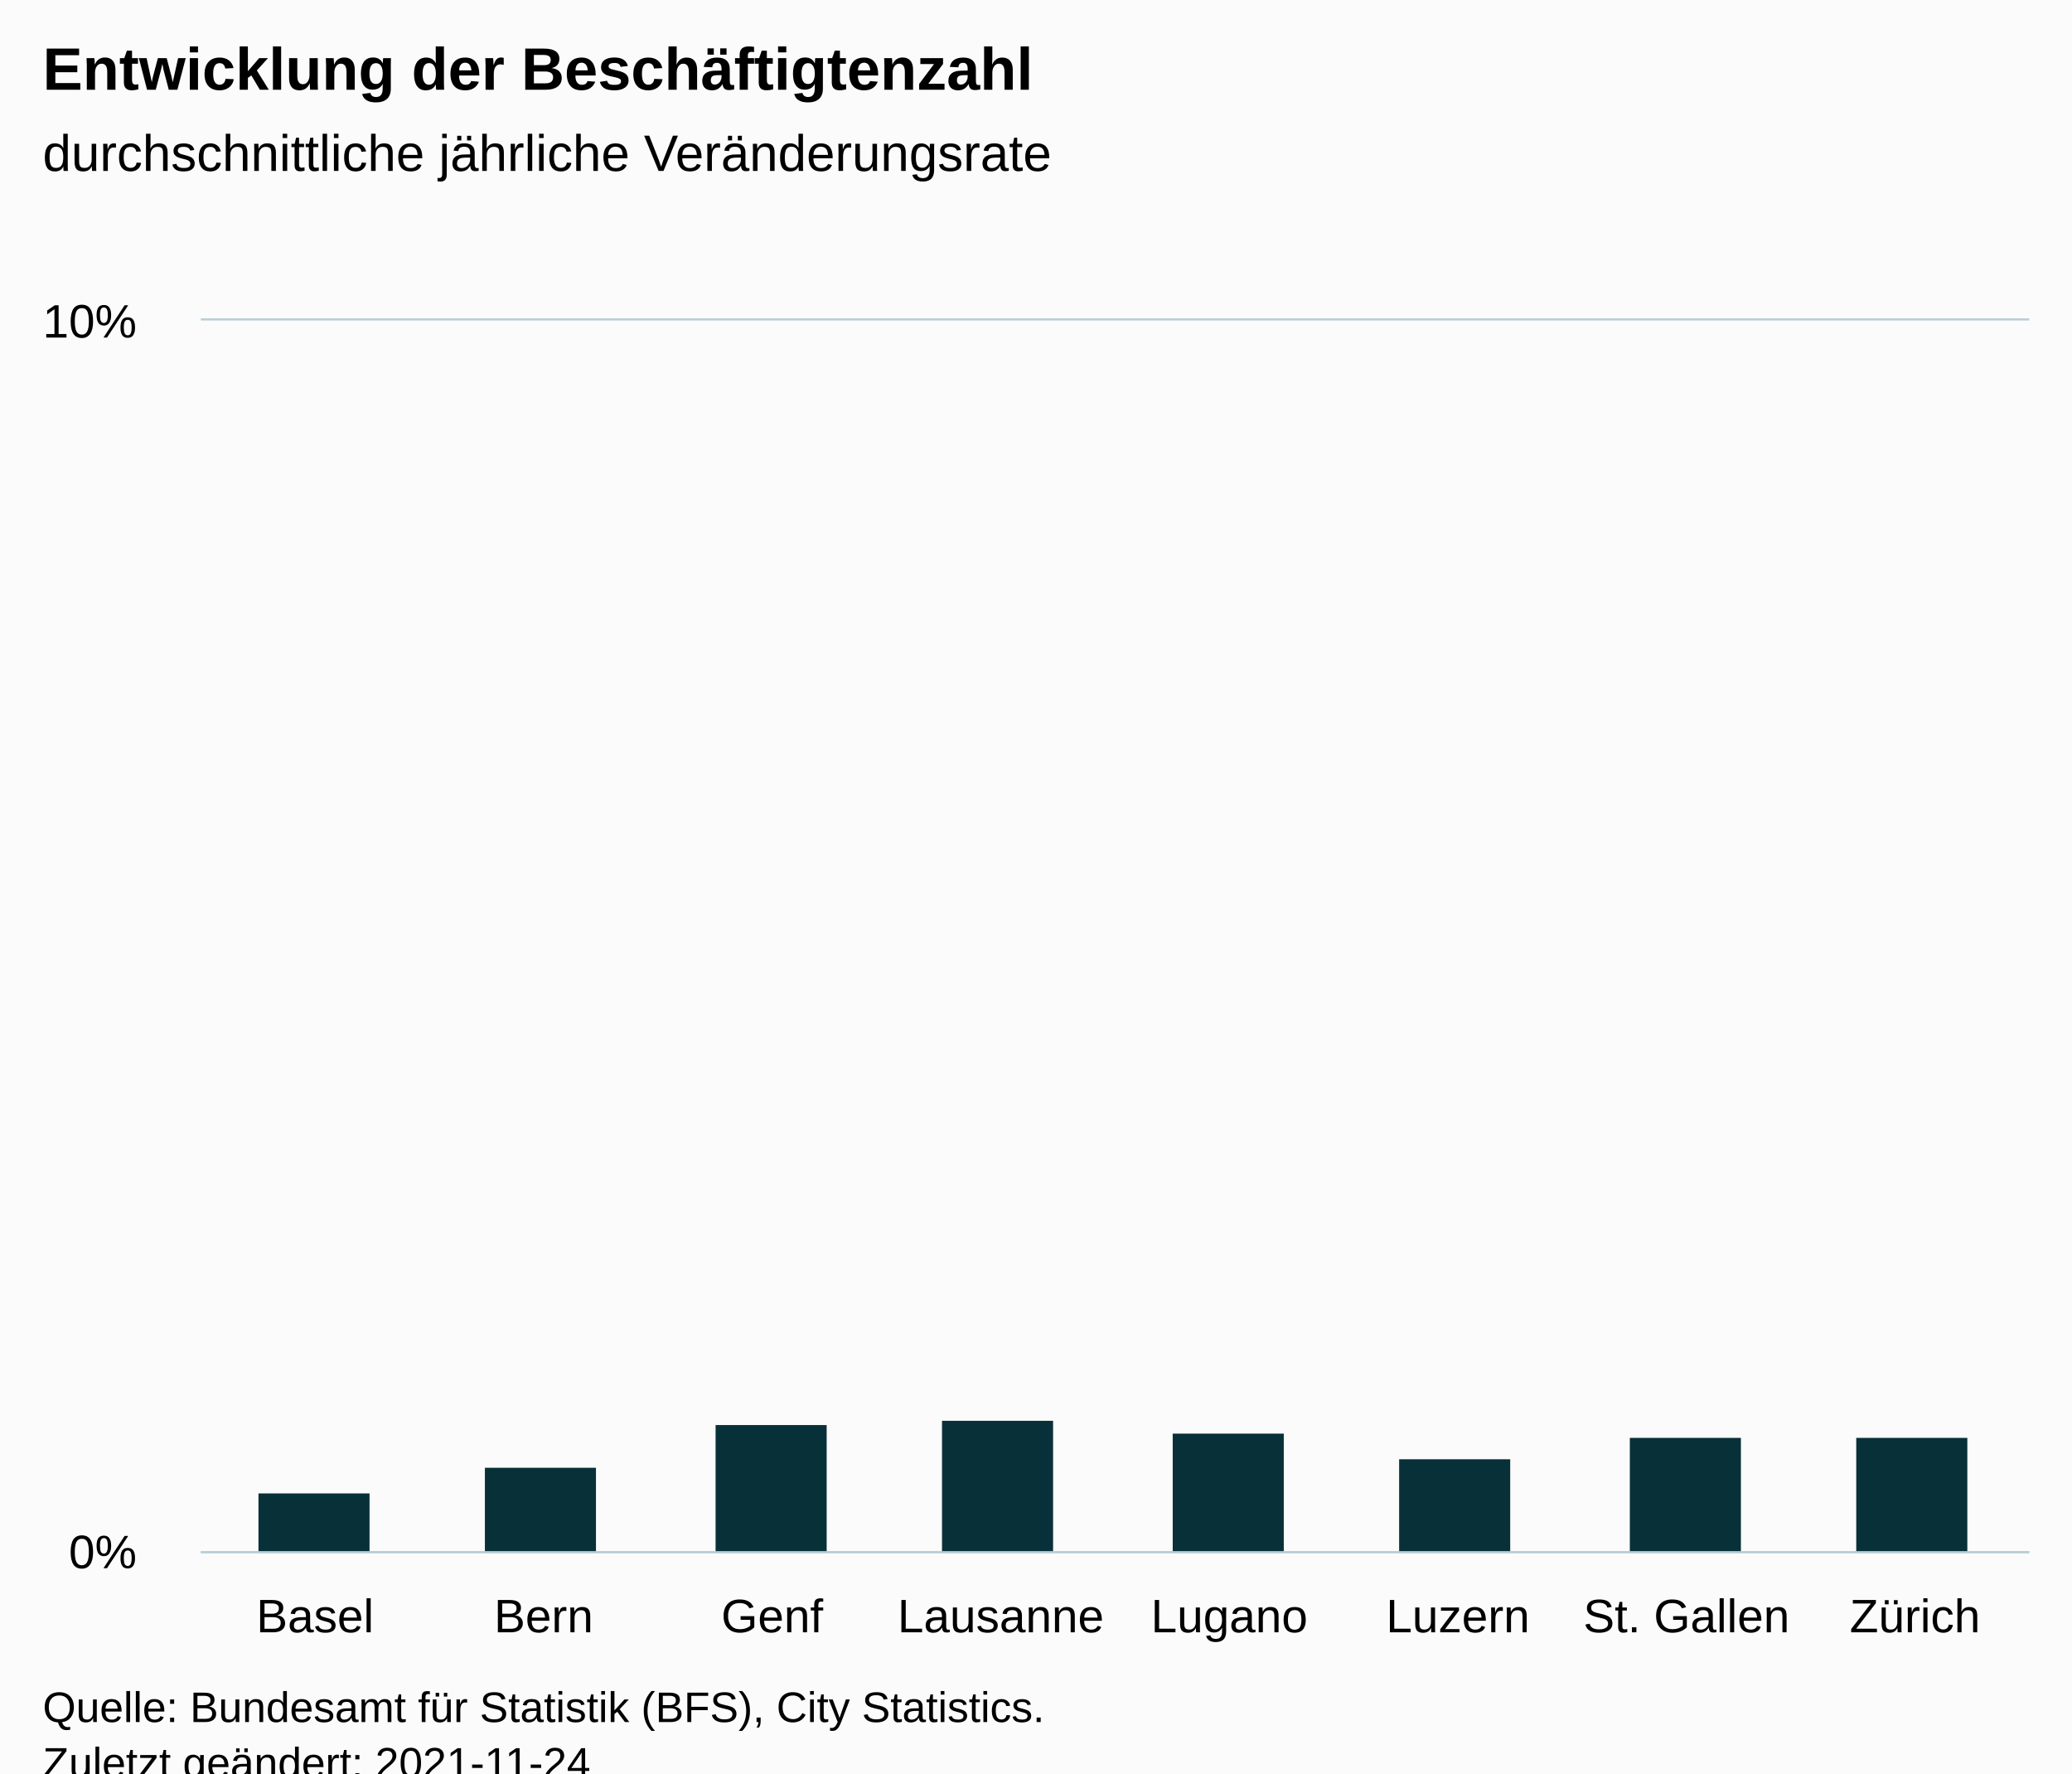
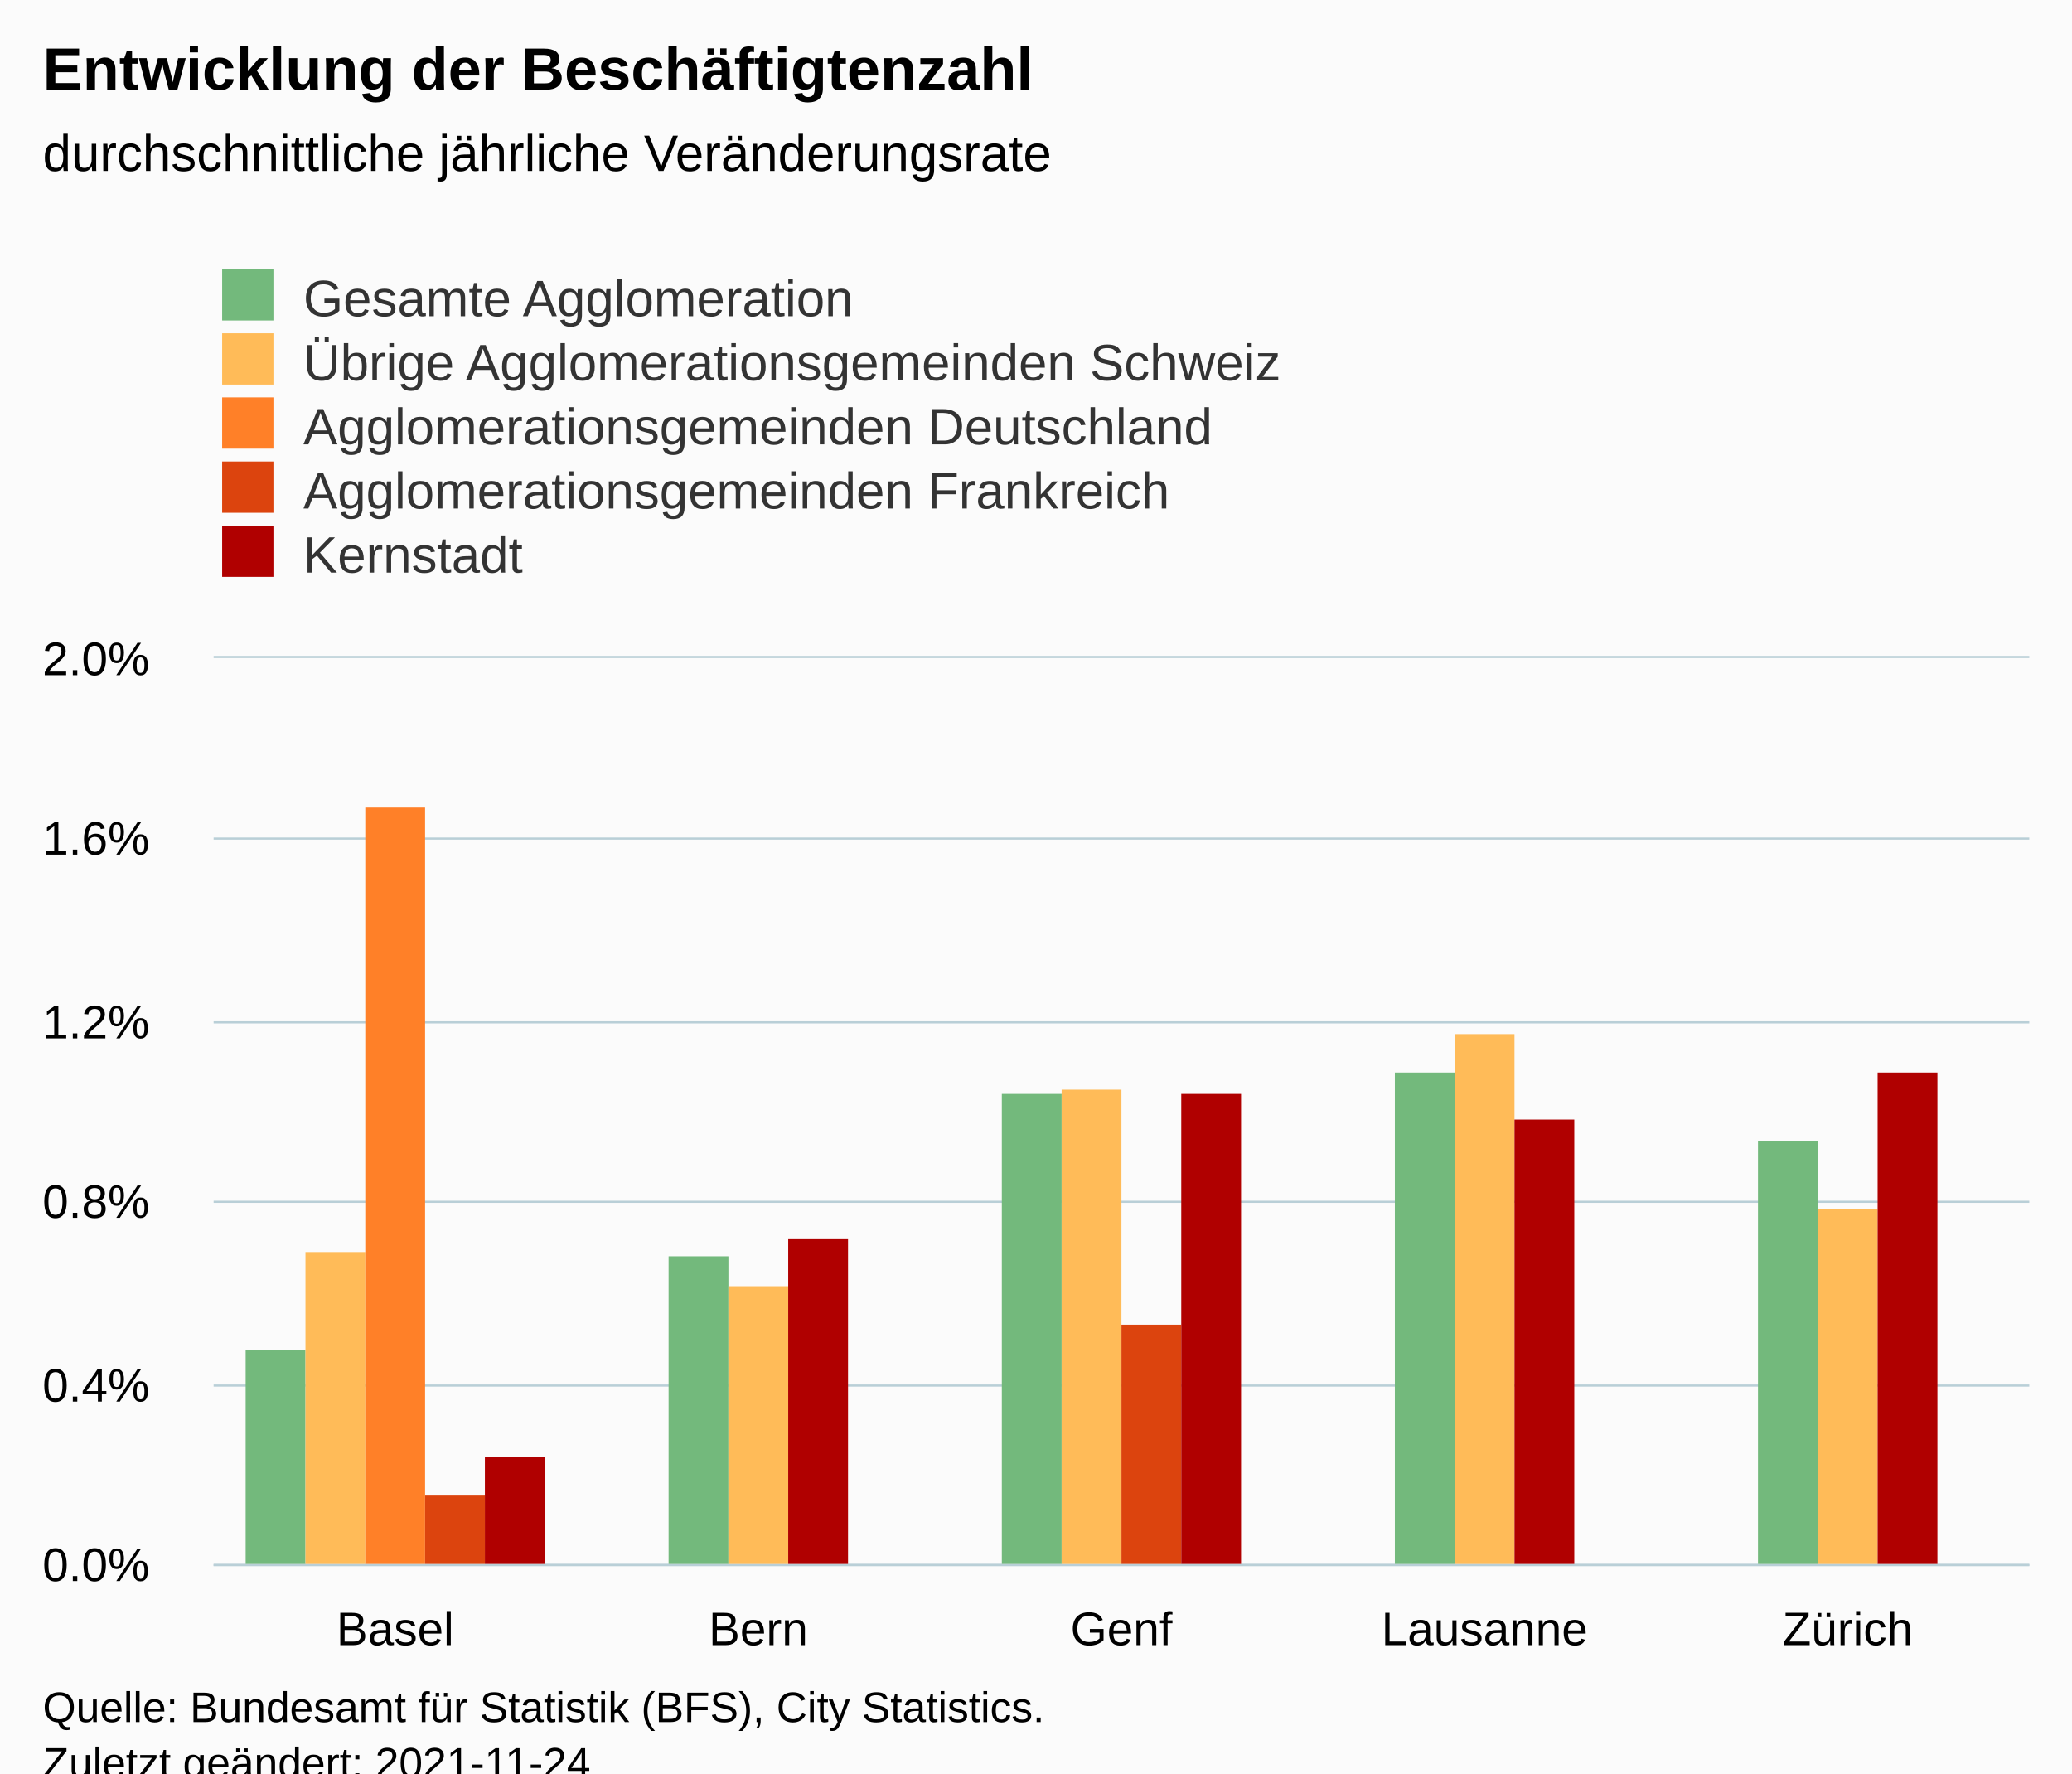
<svg xmlns="http://www.w3.org/2000/svg" version="1.1" class="highcharts-root" style="font-family:Arial;font-size:12px;" viewBox="0 0 485 415">
  <defs>
-     <clipPath id="highcharts-q6ax3bl-15-">
-       <rect x="0" y="0" width="428" height="288" fill="none" />
+     <clipPath id="highcharts-6n8svhe-32-">
+       <rect x="0" y="0" width="425" height="212" fill="none" />
    </clipPath>
-     <clipPath id="highcharts-q6ax3bl-24-">
-       <rect x="0" y="0" width="428" height="288" fill="none" />
+     <clipPath id="highcharts-6n8svhe-38-">
+       <rect x="0" y="0" width="425" height="212" fill="none" />
    </clipPath>
-     <clipPath id="highcharts-q6ax3bl-25-">
-       <rect x="47" y="75" width="428" height="288" fill="none" />
+     <clipPath id="highcharts-6n8svhe-59-">
+       <rect x="50" y="154" width="425" height="212" fill="none" />
    </clipPath>
  </defs>
  <rect fill="#fbfbfb" class="highcharts-background" x="0" y="0" width="485" height="428" rx="0" ry="0" />
-   <rect fill="none" class="highcharts-plot-background" x="47" y="75" width="428" height="288" />
+   <rect fill="none" class="highcharts-plot-background" x="50" y="154" width="425" height="212" />
  <g class="highcharts-pane-group" data-z-index="0" />
  <g class="highcharts-grid highcharts-xaxis-grid" data-z-index="1">
-     <path fill="none" data-z-index="1" class="highcharts-grid-line" d="M 100.5 75 L 100.5 363" opacity="1" />
-     <path fill="none" data-z-index="1" class="highcharts-grid-line" d="M 153.5 75 L 153.5 363" opacity="1" />
-     <path fill="none" data-z-index="1" class="highcharts-grid-line" d="M 207.5 75 L 207.5 363" opacity="1" />
-     <path fill="none" data-z-index="1" class="highcharts-grid-line" d="M 260.5 75 L 260.5 363" opacity="1" />
-     <path fill="none" data-z-index="1" class="highcharts-grid-line" d="M 314.5 75 L 314.5 363" opacity="1" />
-     <path fill="none" data-z-index="1" class="highcharts-grid-line" d="M 367.5 75 L 367.5 363" opacity="1" />
-     <path fill="none" data-z-index="1" class="highcharts-grid-line" d="M 421.5 75 L 421.5 363" opacity="1" />
-     <path fill="none" data-z-index="1" class="highcharts-grid-line" d="M 474.5 75 L 474.5 363" opacity="1" />
-     <path fill="none" data-z-index="1" class="highcharts-grid-line" d="M 46.5 75 L 46.5 363" opacity="1" />
+     <path fill="none" data-z-index="1" class="highcharts-grid-line" d="M 134.5 154 L 134.5 366" opacity="1" />
+     <path fill="none" data-z-index="1" class="highcharts-grid-line" d="M 219.5 154 L 219.5 366" opacity="1" />
+     <path fill="none" data-z-index="1" class="highcharts-grid-line" d="M 304.5 154 L 304.5 366" opacity="1" />
+     <path fill="none" data-z-index="1" class="highcharts-grid-line" d="M 389.5 154 L 389.5 366" opacity="1" />
+     <path fill="none" data-z-index="1" class="highcharts-grid-line" d="M 474.5 154 L 474.5 366" opacity="1" />
+     <path fill="none" data-z-index="1" class="highcharts-grid-line" d="M 49.5 154 L 49.5 366" opacity="1" />
  </g>
  <g class="highcharts-grid highcharts-yaxis-grid" data-z-index="1">
-     <path fill="none" stroke="#B9CFD7" stroke-width="0.5" data-z-index="1" class="highcharts-grid-line" d="M 47 363.25 L 475 363.25" opacity="1" />
-     <path fill="none" stroke="#B9CFD7" stroke-width="0.5" data-z-index="1" class="highcharts-grid-line" d="M 47 74.75 L 475 74.75" opacity="1" />
+     <path fill="none" stroke="#B9CFD7" stroke-width="0.5" data-z-index="1" class="highcharts-grid-line" d="M 50 366.25 L 475 366.25" opacity="1" />
+     <path fill="none" stroke="#B9CFD7" stroke-width="0.5" data-z-index="1" class="highcharts-grid-line" d="M 50 324.25 L 475 324.25" opacity="1" />
+     <path fill="none" stroke="#B9CFD7" stroke-width="0.5" data-z-index="1" class="highcharts-grid-line" d="M 50 281.25 L 475 281.25" opacity="1" />
+     <path fill="none" stroke="#B9CFD7" stroke-width="0.5" data-z-index="1" class="highcharts-grid-line" d="M 50 239.25 L 475 239.25" opacity="1" />
+     <path fill="none" stroke="#B9CFD7" stroke-width="0.5" data-z-index="1" class="highcharts-grid-line" d="M 50 196.25 L 475 196.25" opacity="1" />
+     <path fill="none" stroke="#B9CFD7" stroke-width="0.5" data-z-index="1" class="highcharts-grid-line" d="M 50 153.75 L 475 153.75" opacity="1" />
  </g>
-   <rect fill="none" class="highcharts-plot-border" data-z-index="1" x="47" y="75" width="428" height="288" />
+   <rect fill="none" class="highcharts-plot-border" data-z-index="1" x="50" y="154" width="425" height="212" />
  <g class="highcharts-axis highcharts-xaxis" data-z-index="2">
-     <path fill="none" class="highcharts-axis-line" stroke="#B9CFD7" stroke-width="0.5" data-z-index="7" d="M 47 363.25 L 475 363.25" />
+     <path fill="none" class="highcharts-axis-line" stroke="#B9CFD7" stroke-width="0.5" data-z-index="7" d="M 50 366.25 L 475 366.25" />
  </g>
  <g class="highcharts-axis highcharts-yaxis" data-z-index="2">
-     <path fill="none" class="highcharts-axis-line" data-z-index="7" d="M 47 75 L 47 363" />
+     <path fill="none" class="highcharts-axis-line" data-z-index="7" d="M 50 154 L 50 366" />
  </g>
  <g class="highcharts-series-group" data-z-index="3">
-     <g class="highcharts-series highcharts-series-0 highcharts-column-series" data-z-index="0.1" opacity="1" transform="translate(47,75) scale(1 1)" clip-path="url(#highcharts-q6ax3bl-24-)">
-       <rect x="13.5" y="274.5" width="26" height="14" fill="#083038" stroke="#ffffff" stroke-width="1e-7" opacity="1" class="highcharts-point" />
-       <rect x="66.5" y="268.5" width="26" height="20" fill="#083038" stroke="#ffffff" stroke-width="1e-7" opacity="1" class="highcharts-point" />
-       <rect x="120.5" y="258.5" width="26" height="30" fill="#083038" stroke="#ffffff" stroke-width="1e-7" opacity="1" class="highcharts-point" />
-       <rect x="173.5" y="257.5" width="26" height="31" fill="#083038" stroke="#ffffff" stroke-width="1e-7" opacity="1" class="highcharts-point" />
-       <rect x="227.5" y="260.5" width="26" height="28" fill="#083038" stroke="#ffffff" stroke-width="1e-7" opacity="1" class="highcharts-point" />
-       <rect x="280.5" y="266.5" width="26" height="22" fill="#083038" stroke="#ffffff" stroke-width="1e-7" opacity="1" class="highcharts-point" />
-       <rect x="334.5" y="261.5" width="26" height="27" fill="#083038" stroke="#ffffff" stroke-width="1e-7" opacity="1" class="highcharts-point" />
-       <rect x="387.5" y="261.5" width="26" height="27" fill="#083038" stroke="#ffffff" stroke-width="1e-7" opacity="1" class="highcharts-point" />
+     <g class="highcharts-series highcharts-series-0 highcharts-column-series" data-z-index="0.1" opacity="1" transform="translate(50,154) scale(1 1)" clip-path="url(#highcharts-6n8svhe-38-)">
+       <rect x="7.5" y="162" width="14" height="51" fill="#73B97C" opacity="1" class="highcharts-point" />
+       <rect x="106.5" y="140" width="14" height="73" fill="#73B97C" opacity="1" class="highcharts-point" />
+       <rect x="184.5" y="102" width="14" height="111" fill="#73B97C" opacity="1" class="highcharts-point" />
+       <rect x="276.5" y="97" width="14" height="116" fill="#73B97C" opacity="1" class="highcharts-point" />
+       <rect x="361.5" y="113" width="14" height="100" fill="#73B97C" opacity="1" class="highcharts-point" />
    </g>
-     <g class="highcharts-markers highcharts-series-0 highcharts-column-series" data-z-index="0.1" opacity="1" transform="translate(47,75) scale(1 1)" clip-path="none" />
+     <g class="highcharts-markers highcharts-series-0 highcharts-column-series" data-z-index="0.1" opacity="1" transform="translate(50,154) scale(1 1)" clip-path="none" />
+     <g class="highcharts-series highcharts-series-1 highcharts-column-series" data-z-index="0.1" opacity="1" transform="translate(50,154) scale(1 1)" clip-path="url(#highcharts-6n8svhe-38-)">
+       <rect x="21.5" y="139" width="14" height="74" fill="#FFBB58" opacity="1" class="highcharts-point" />
+       <rect x="120.5" y="147" width="14" height="66" fill="#FFBB58" opacity="1" class="highcharts-point" />
+       <rect x="198.5" y="101" width="14" height="112" fill="#FFBB58" opacity="1" class="highcharts-point" />
+       <rect x="290.5" y="88" width="14" height="125" fill="#FFBB58" opacity="1" class="highcharts-point" />
+       <rect x="375.5" y="129" width="14" height="84" fill="#FFBB58" opacity="1" class="highcharts-point" />
+     </g>
+     <g class="highcharts-markers highcharts-series-1 highcharts-column-series" data-z-index="0.1" opacity="1" transform="translate(50,154) scale(1 1)" clip-path="none" />
+     <g class="highcharts-series highcharts-series-2 highcharts-column-series" data-z-index="0.1" opacity="1" transform="translate(50,154) scale(1 1)" clip-path="url(#highcharts-6n8svhe-38-)">
+       <rect x="35.5" y="35" width="14" height="178" fill="#FF8028" opacity="1" class="highcharts-point" />
+     </g>
+     <g class="highcharts-markers highcharts-series-2 highcharts-column-series" data-z-index="0.1" opacity="1" transform="translate(50,154) scale(1 1)" clip-path="none" />
+     <g class="highcharts-series highcharts-series-3 highcharts-column-series" data-z-index="0.1" opacity="1" transform="translate(50,154) scale(1 1)" clip-path="url(#highcharts-6n8svhe-38-)">
+       <rect x="49.5" y="196" width="14" height="17" fill="#DC440E" opacity="1" class="highcharts-point" />
+       <rect x="212.5" y="156" width="14" height="57" fill="#DC440E" opacity="1" class="highcharts-point" />
+     </g>
+     <g class="highcharts-markers highcharts-series-3 highcharts-column-series" data-z-index="0.1" opacity="1" transform="translate(50,154) scale(1 1)" clip-path="none" />
+     <g class="highcharts-series highcharts-series-4 highcharts-column-series" data-z-index="0.1" opacity="1" transform="translate(50,154) scale(1 1)" clip-path="url(#highcharts-6n8svhe-38-)">
+       <rect x="63.5" y="187" width="14" height="26" fill="#B00000" opacity="1" class="highcharts-point" />
+       <rect x="134.5" y="136" width="14" height="77" fill="#B00000" opacity="1" class="highcharts-point" />
+       <rect x="226.5" y="102" width="14" height="111" fill="#B00000" opacity="1" class="highcharts-point" />
+       <rect x="304.5" y="108" width="14" height="105" fill="#B00000" opacity="1" class="highcharts-point" />
+       <rect x="389.5" y="97" width="14" height="116" fill="#B00000" opacity="1" class="highcharts-point" />
+     </g>
+     <g class="highcharts-markers highcharts-series-4 highcharts-column-series" data-z-index="0.1" opacity="1" transform="translate(50,154) scale(1 1)" clip-path="none" />
  </g>
  <text x="10" text-anchor="start" class="highcharts-title" data-z-index="4" style="color:#000000;font-size:14px;font-weight:bold;fill:#000000;" y="21">
    <tspan>Entwicklung der Beschäftigtenzahl</tspan>
  </text>
  <text x="10" text-anchor="start" class="highcharts-subtitle" data-z-index="4" style="color:#000000;font-size:12px;font-weight:normal;fill:#000000;" y="40">
    <tspan>durchschnittliche jährliche Veränderungsrate</tspan>
  </text>
  <text x="10" text-anchor="start" class="highcharts-caption" data-z-index="4" style="color:#666666;fill:#666666;" y="400" />
+   <g class="highcharts-legend" data-z-index="7" transform="translate(42,56)">
+     <rect fill="none" class="highcharts-legend-box" rx="0" ry="0" x="0" y="0" width="296" height="86" visibility="visible" />
+     <g data-z-index="1">
+       <g>
+         <g class="highcharts-legend-item highcharts-column-series highcharts-color-undefined highcharts-series-0" data-z-index="1" transform="translate(8,3)">
+           <text x="21" style="color:#333333;cursor:pointer;font-size:12px;font-weight:normal;fill:#333333;" text-anchor="start" data-z-index="2" y="15">
+             <tspan>Gesamte Agglomeration</tspan>
+           </text>
+           <rect x="2" y="4" width="12" height="12" fill="#73B97C" class="highcharts-point" data-z-index="3" />
+         </g>
+         <g class="highcharts-legend-item highcharts-column-series highcharts-color-undefined highcharts-series-1" data-z-index="1" transform="translate(8,18)">
+           <text x="21" y="15" style="color:#333333;cursor:pointer;font-size:12px;font-weight:normal;fill:#333333;" text-anchor="start" data-z-index="2">
+             <tspan>Übrige Agglomerationsgemeinden Schweiz</tspan>
+           </text>
+           <rect x="2" y="4" width="12" height="12" fill="#FFBB58" class="highcharts-point" data-z-index="3" />
+         </g>
+         <g class="highcharts-legend-item highcharts-column-series highcharts-color-undefined highcharts-series-2" data-z-index="1" transform="translate(8,33)">
+           <text x="21" y="15" style="color:#333333;cursor:pointer;font-size:12px;font-weight:normal;fill:#333333;" text-anchor="start" data-z-index="2">
+             <tspan>Agglomerationsgemeinden Deutschland</tspan>
+           </text>
+           <rect x="2" y="4" width="12" height="12" fill="#FF8028" class="highcharts-point" data-z-index="3" />
+         </g>
+         <g class="highcharts-legend-item highcharts-column-series highcharts-color-undefined highcharts-series-3" data-z-index="1" transform="translate(8,48)">
+           <text x="21" y="15" style="color:#333333;cursor:pointer;font-size:12px;font-weight:normal;fill:#333333;" text-anchor="start" data-z-index="2">
+             <tspan>Agglomerationsgemeinden Frankreich</tspan>
+           </text>
+           <rect x="2" y="4" width="12" height="12" fill="#DC440E" class="highcharts-point" data-z-index="3" />
+         </g>
+         <g class="highcharts-legend-item highcharts-column-series highcharts-color-undefined highcharts-series-4" data-z-index="1" transform="translate(8,63)">
+           <text x="21" y="15" style="color:#333333;cursor:pointer;font-size:12px;font-weight:normal;fill:#333333;" text-anchor="start" data-z-index="2">
+             <tspan>Kernstadt</tspan>
+           </text>
+           <rect x="2" y="4" width="12" height="12" fill="#B00000" class="highcharts-point" data-z-index="3" />
+         </g>
+       </g>
+     </g>
+   </g>
  <g class="highcharts-axis-labels highcharts-xaxis-labels" data-z-index="7">
-     <text x="73.75" style="color:#000000;cursor:default;font-size:11px;fill:#000000;" text-anchor="middle" transform="translate(0,0)" y="382" opacity="1">Basel</text>
-     <text x="127.25" style="color:#000000;cursor:default;font-size:11px;fill:#000000;" text-anchor="middle" transform="translate(0,0)" y="382" opacity="1">Bern</text>
-     <text x="180.75" style="color:#000000;cursor:default;font-size:11px;fill:#000000;" text-anchor="middle" transform="translate(0,0)" y="382" opacity="1">Genf</text>
-     <text x="234.25" style="color:#000000;cursor:default;font-size:11px;fill:#000000;" text-anchor="middle" transform="translate(0,0)" y="382" opacity="1">Lausanne</text>
-     <text x="287.75" style="color:#000000;cursor:default;font-size:11px;fill:#000000;" text-anchor="middle" transform="translate(0,0)" y="382" opacity="1">Lugano</text>
-     <text x="341.25" style="color:#000000;cursor:default;font-size:11px;fill:#000000;" text-anchor="middle" transform="translate(0,0)" y="382" opacity="1">Luzern</text>
-     <text x="394.75" style="color:#000000;cursor:default;font-size:11px;fill:#000000;" text-anchor="middle" transform="translate(0,0)" y="382" opacity="1">
-       <tspan>St. Gallen</tspan>
-     </text>
-     <text x="448.25" style="color:#000000;cursor:default;font-size:11px;fill:#000000;" text-anchor="middle" transform="translate(0,0)" y="382" opacity="1">Zürich</text>
+     <text x="92.5" style="color:#000000;cursor:default;font-size:11px;fill:#000000;" text-anchor="middle" transform="translate(0,0)" y="385" opacity="1">Basel</text>
+     <text x="177.5" style="color:#000000;cursor:default;font-size:11px;fill:#000000;" text-anchor="middle" transform="translate(0,0)" y="385" opacity="1">Bern</text>
+     <text x="262.5" style="color:#000000;cursor:default;font-size:11px;fill:#000000;" text-anchor="middle" transform="translate(0,0)" y="385" opacity="1">Genf</text>
+     <text x="347.5" style="color:#000000;cursor:default;font-size:11px;fill:#000000;" text-anchor="middle" transform="translate(0,0)" y="385" opacity="1">Lausanne</text>
+     <text x="432.5" style="color:#000000;cursor:default;font-size:11px;fill:#000000;" text-anchor="middle" transform="translate(0,0)" y="385" opacity="1">Zürich</text>
  </g>
  <g class="highcharts-axis-labels highcharts-yaxis-labels" data-z-index="7">
-     <text x="32" style="color:#000000;cursor:default;font-size:11px;fill:#000000;" text-anchor="end" transform="translate(0,0)" y="367" opacity="1">0%</text>
-     <text x="32" style="color:#000000;cursor:default;font-size:11px;fill:#000000;" text-anchor="end" transform="translate(0,0)" y="79" opacity="1">10%</text>
+     <text x="35" style="color:#000000;cursor:default;font-size:11px;fill:#000000;" text-anchor="end" transform="translate(0,0)" y="370" opacity="1">0.0%</text>
+     <text x="35" style="color:#000000;cursor:default;font-size:11px;fill:#000000;" text-anchor="end" transform="translate(0,0)" y="328" opacity="1">0.4%</text>
+     <text x="35" style="color:#000000;cursor:default;font-size:11px;fill:#000000;" text-anchor="end" transform="translate(0,0)" y="285" opacity="1">0.8%</text>
+     <text x="35" style="color:#000000;cursor:default;font-size:11px;fill:#000000;" text-anchor="end" transform="translate(0,0)" y="243" opacity="1">1.2%</text>
+     <text x="35" style="color:#000000;cursor:default;font-size:11px;fill:#000000;" text-anchor="end" transform="translate(0,0)" y="200" opacity="1">1.6%</text>
+     <text x="35" style="color:#000000;cursor:default;font-size:11px;fill:#000000;" text-anchor="end" transform="translate(0,0)" y="158" opacity="1">2.0%</text>
  </g>
  <text x="10" class="highcharts-credits" text-anchor="start" data-z-index="8" style="cursor:default;color:#000000;font-size:10px;fill:#000000;" y="403">
    <tspan>Quelle: Bundesamt für Statistik (BFS), City Statistics.</tspan>
    <tspan x="10" dy="13">Zuletzt geändert: 2021-11-24</tspan>
  </text>
-   <g class="highcharts-control-points" data-z-index="99" clip-path="url(#highcharts-q6ax3bl-25-)" />
+   <g class="highcharts-control-points" data-z-index="99" clip-path="url(#highcharts-6n8svhe-59-)" />
</svg>
